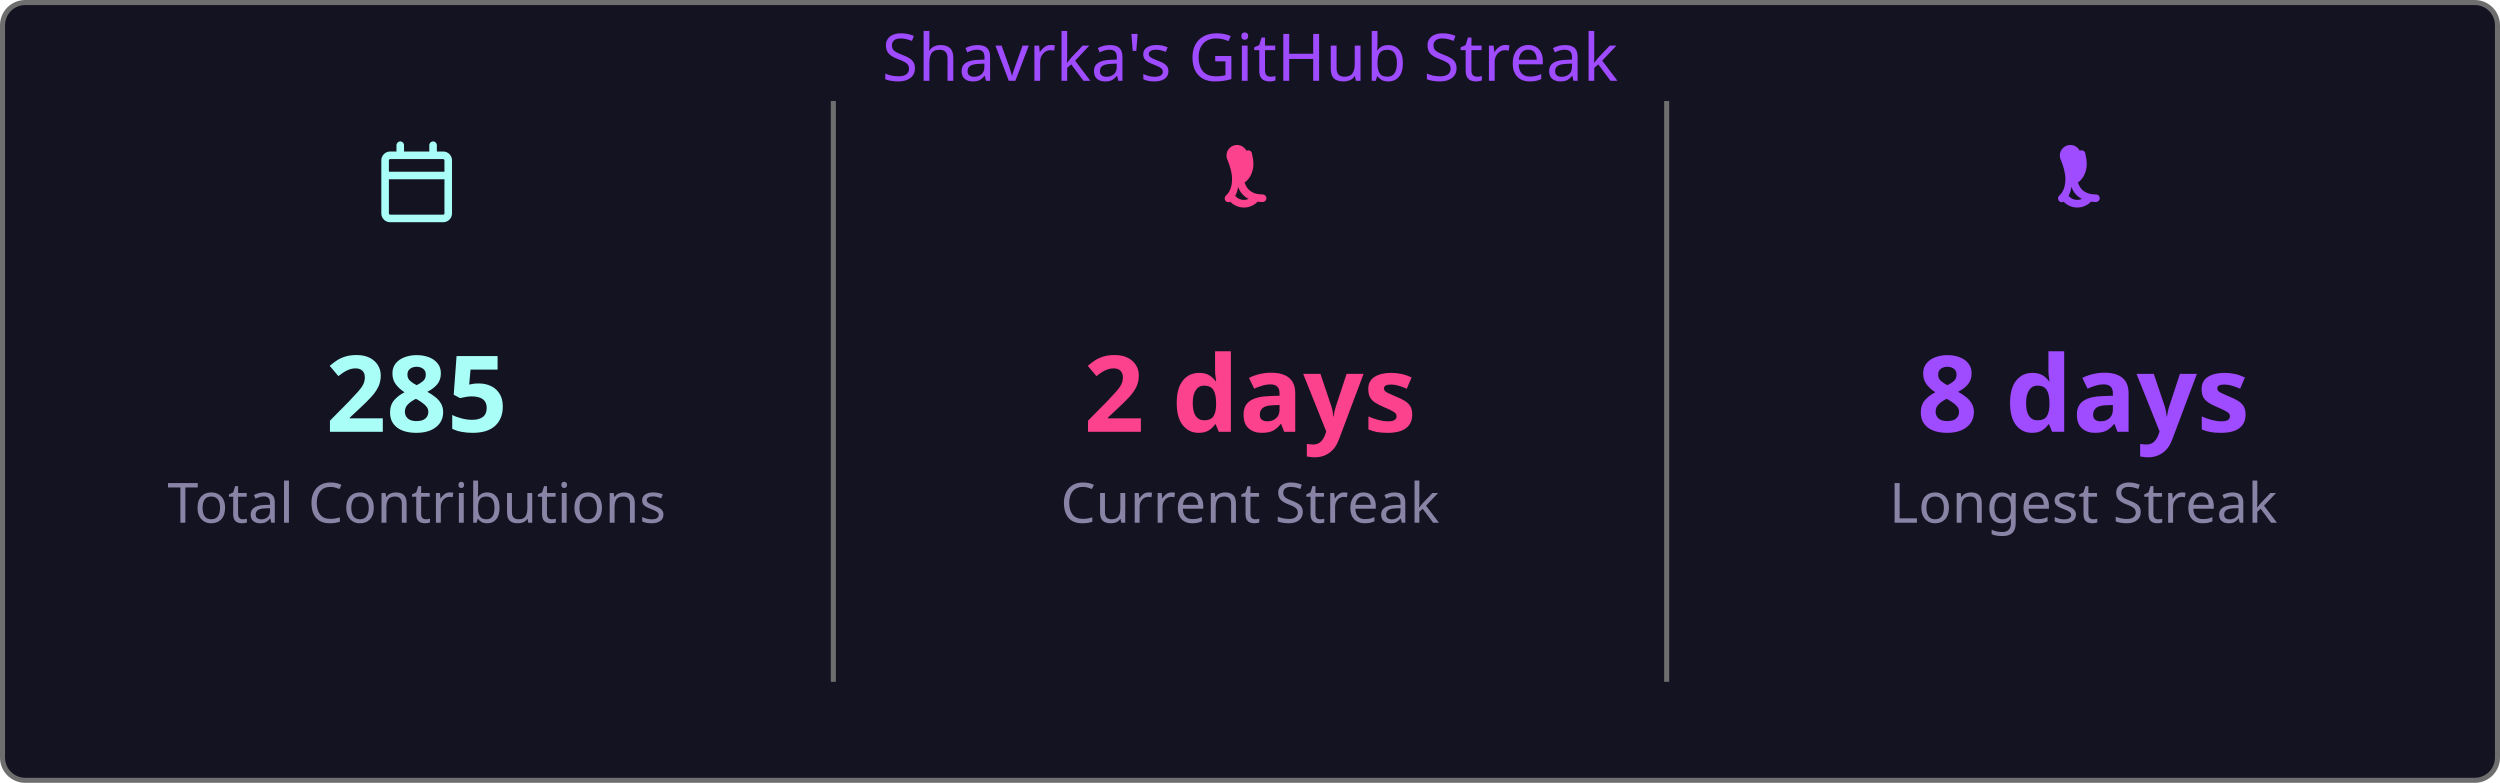
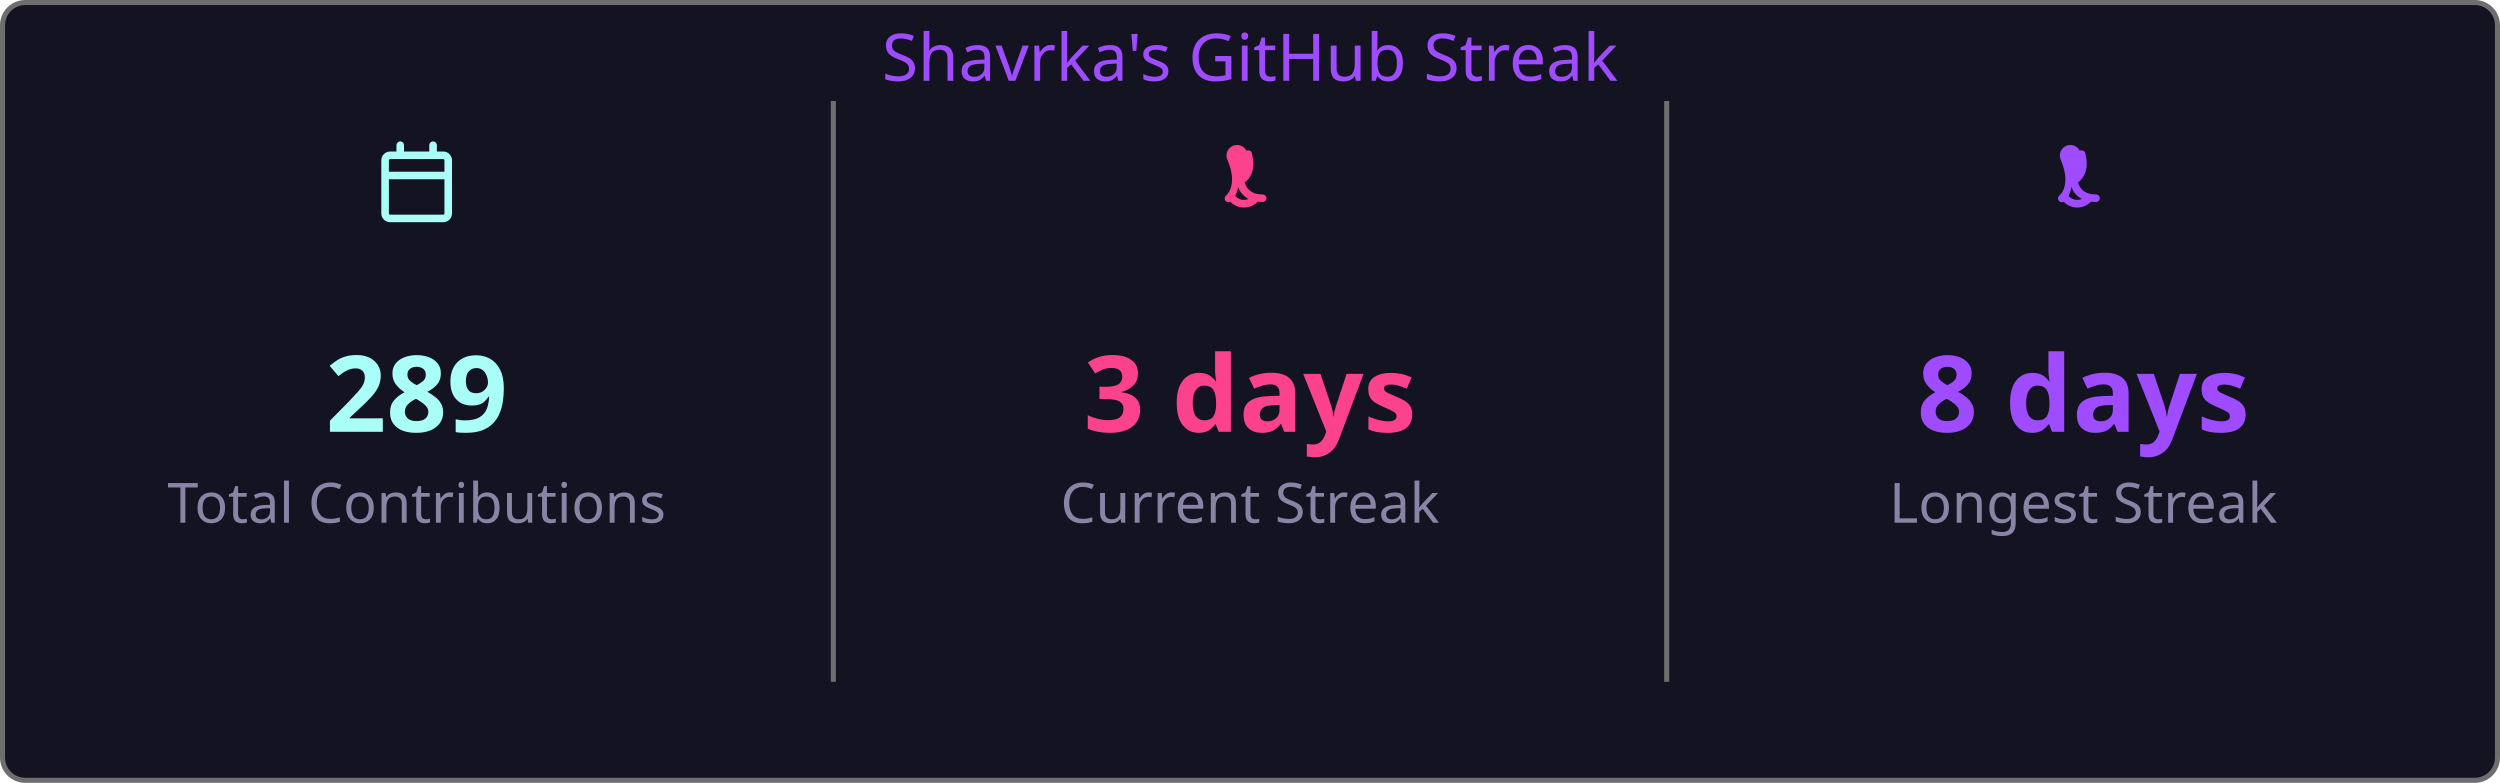
<svg xmlns="http://www.w3.org/2000/svg" width="495" height="155" viewBox="0 0 495 155">
  <style>
    .fade { animation: fadeIn .8s ease both }
    @keyframes fadeIn { from { opacity:0 } to { opacity:1 } }
  </style>
  <rect x=".5" y=".5" width="494" height="154" rx="4.5" fill="#141321" stroke="#6e6e6e" />
  <text class="fade" x="247.5" y="16" fill="#9f4bff" font-size="13" text-anchor="middle" font-family="'Segoe UI', Ubuntu, 'Helvetica Neue', Sans-Serif">Shavrka's GitHub Streak</text>
  <g class="fade">
    <g transform="translate(74.5,28)" fill="#a9fef7">
      <path d="M4.75 0a.75.75 0 0 1 .75.75V2h5V.75a.75.75 0 0 1 1.5 0V2h1.25c.966 0 1.75.784 1.75 1.75v10.5A1.75 1.75 0 0 1 13.25 16H2.75A1.75 1.75 0 0 1 1 14.25V3.75C1 2.784 1.784 2 2.75 2H4V.75A.75.75 0 0 1 4.75 0ZM2.5 7.5v6.75c0 .138.112.25.25.25h10.5a.25.25 0 0 0 .25-.25V7.5Zm10.75-4H2.75a.25.25 0 0 0-.25.25V6h11V3.75a.25.25 0 0 0-.25-.25Z" />
    </g>
-     <text x="82.5" y="85.5" fill="#a9fef7" font-size="21" font-weight="bold" text-anchor="middle" font-family="'Segoe UI', Ubuntu, 'Helvetica Neue', Sans-Serif">285</text>
+     <text x="82.5" y="85.5" fill="#a9fef7" font-size="21" font-weight="bold" text-anchor="middle" font-family="'Segoe UI', Ubuntu, 'Helvetica Neue', Sans-Serif">289</text>
    <text x="82.5" y="103.5" fill="#8983a6" font-size="11" text-anchor="middle" font-family="'Segoe UI', Ubuntu, 'Helvetica Neue', Sans-Serif">Total Contributions</text>
    <line x1="165" y1="20" x2="165" y2="135" stroke="#6e6e6e" stroke-width="1" />
    <g transform="translate(239.5,28)" fill="#fd428d">
      <path d="M7.3 1.85A.75.75 0 0 1 8.4 2.5c.26 1.068.565 2.64-.28 4.265-.293.563-.702 1.021-1.185 1.37.145.46.377.94.737 1.327.54.588 1.42 1.038 2.828 1.038a.75.75 0 0 1 0 1.5c-1.842 0-3.146-.62-3.972-1.51-.428-.466-.717-.988-.895-1.525a4.5 4.5 0 0 1-1.433 2.91.75.75 0 0 1-.98-1.134c.785-.677 1.23-1.805 1.23-3.29 0-1.162-.38-2.52-.88-3.72A.75.75 0 0 1 7.3 1.85Zm2.325 8.81a.75.75 0 0 1 .075 1.06 3.75 3.75 0 0 1-5.8 0 .75.75 0 0 1 1.15-.96 2.25 2.25 0 0 0 3.524-.047.75.75 0 0 1 1.051-.053Z" />
    </g>
-     <text x="247.5" y="85.5" fill="#fd428d" font-size="21" font-weight="bold" text-anchor="middle" font-family="'Segoe UI', Ubuntu, 'Helvetica Neue', Sans-Serif">2 days</text>
+     <text x="247.5" y="85.5" fill="#fd428d" font-size="21" font-weight="bold" text-anchor="middle" font-family="'Segoe UI', Ubuntu, 'Helvetica Neue', Sans-Serif">3 days</text>
    <text x="247.5" y="103.5" fill="#8983a6" font-size="11" text-anchor="middle" font-family="'Segoe UI', Ubuntu, 'Helvetica Neue', Sans-Serif">Current Streak</text>
    <line x1="330" y1="20" x2="330" y2="135" stroke="#6e6e6e" stroke-width="1" />
    <g transform="translate(404.5,28)" fill="#9f4bff">
      <path d="M7.3 1.85A.75.75 0 0 1 8.4 2.5c.26 1.068.565 2.64-.28 4.265-.293.563-.702 1.021-1.185 1.37.145.46.377.94.737 1.327.54.588 1.42 1.038 2.828 1.038a.75.75 0 0 1 0 1.5c-1.842 0-3.146-.62-3.972-1.51-.428-.466-.717-.988-.895-1.525a4.5 4.5 0 0 1-1.433 2.91.75.75 0 0 1-.98-1.134c.785-.677 1.23-1.805 1.23-3.29 0-1.162-.38-2.52-.88-3.72A.75.75 0 0 1 7.3 1.85Zm2.325 8.81a.75.75 0 0 1 .075 1.06 3.75 3.75 0 0 1-5.8 0 .75.75 0 0 1 1.15-.96 2.25 2.25 0 0 0 3.524-.047.75.75 0 0 1 1.051-.053Z" />
    </g>
    <text x="412.5" y="85.5" fill="#9f4bff" font-size="21" font-weight="bold" text-anchor="middle" font-family="'Segoe UI', Ubuntu, 'Helvetica Neue', Sans-Serif">8 days</text>
    <text x="412.5" y="103.5" fill="#8983a6" font-size="11" text-anchor="middle" font-family="'Segoe UI', Ubuntu, 'Helvetica Neue', Sans-Serif">Longest Streak</text>
  </g>
</svg>
